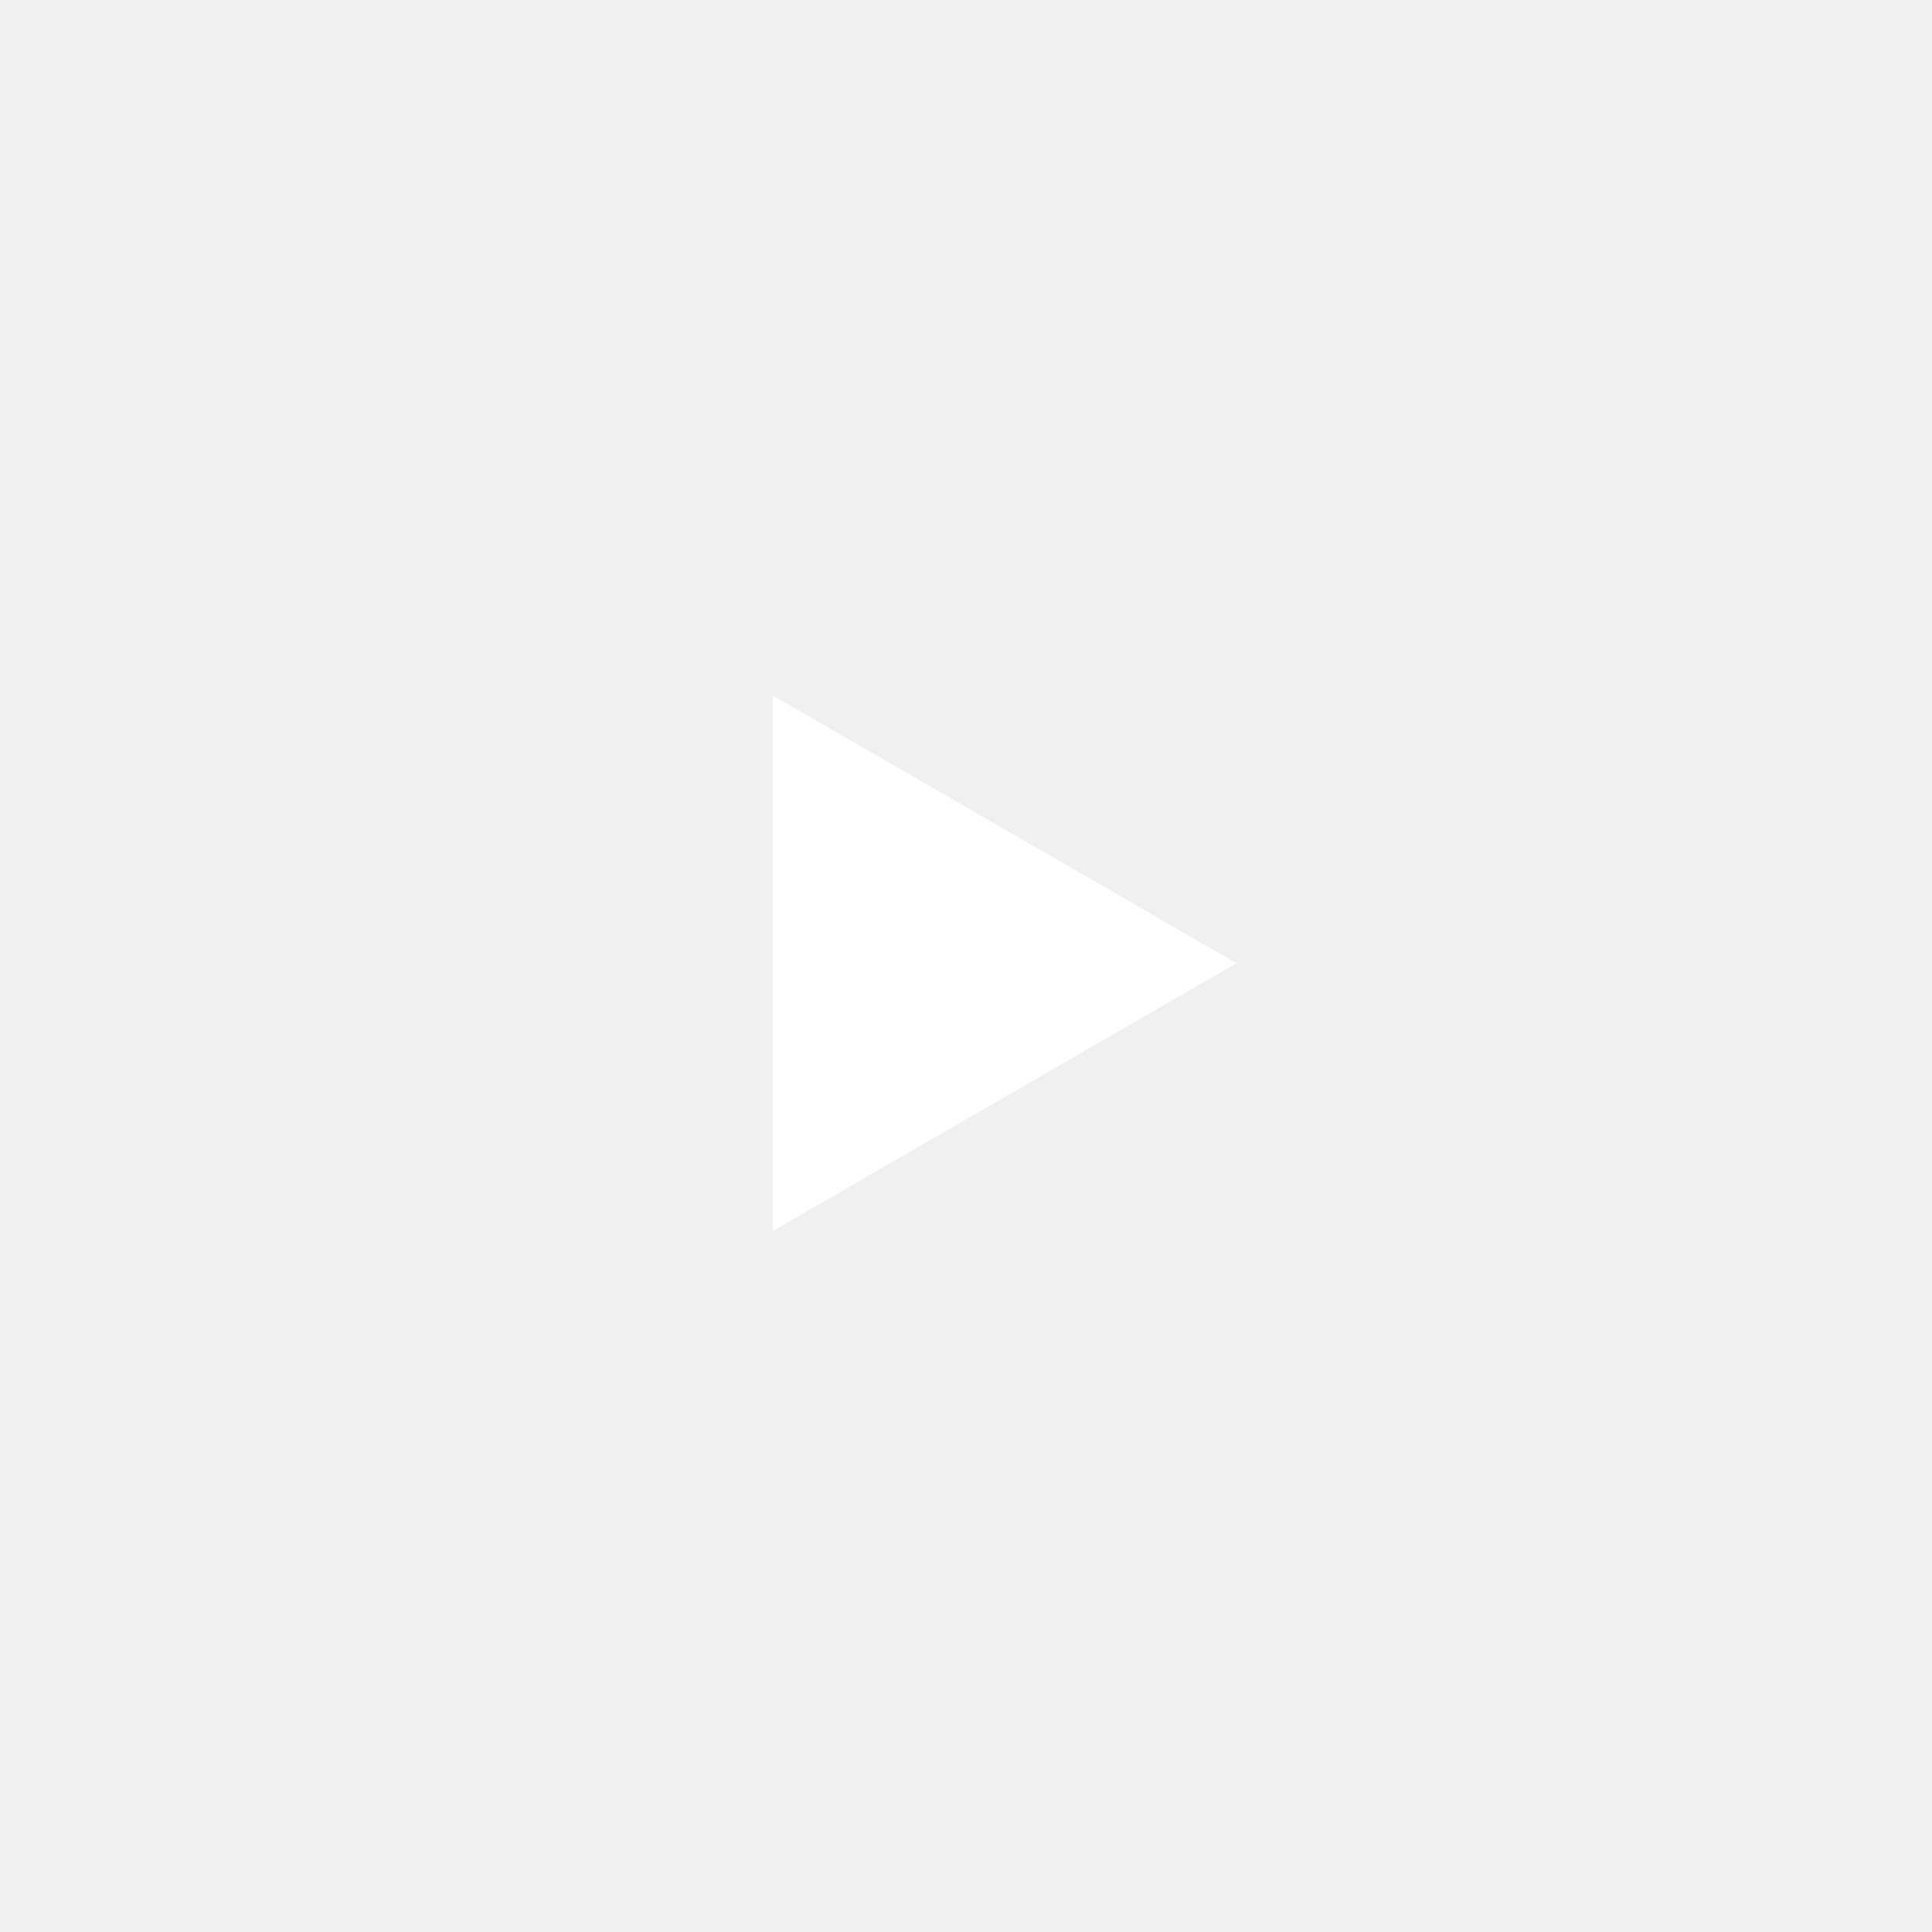
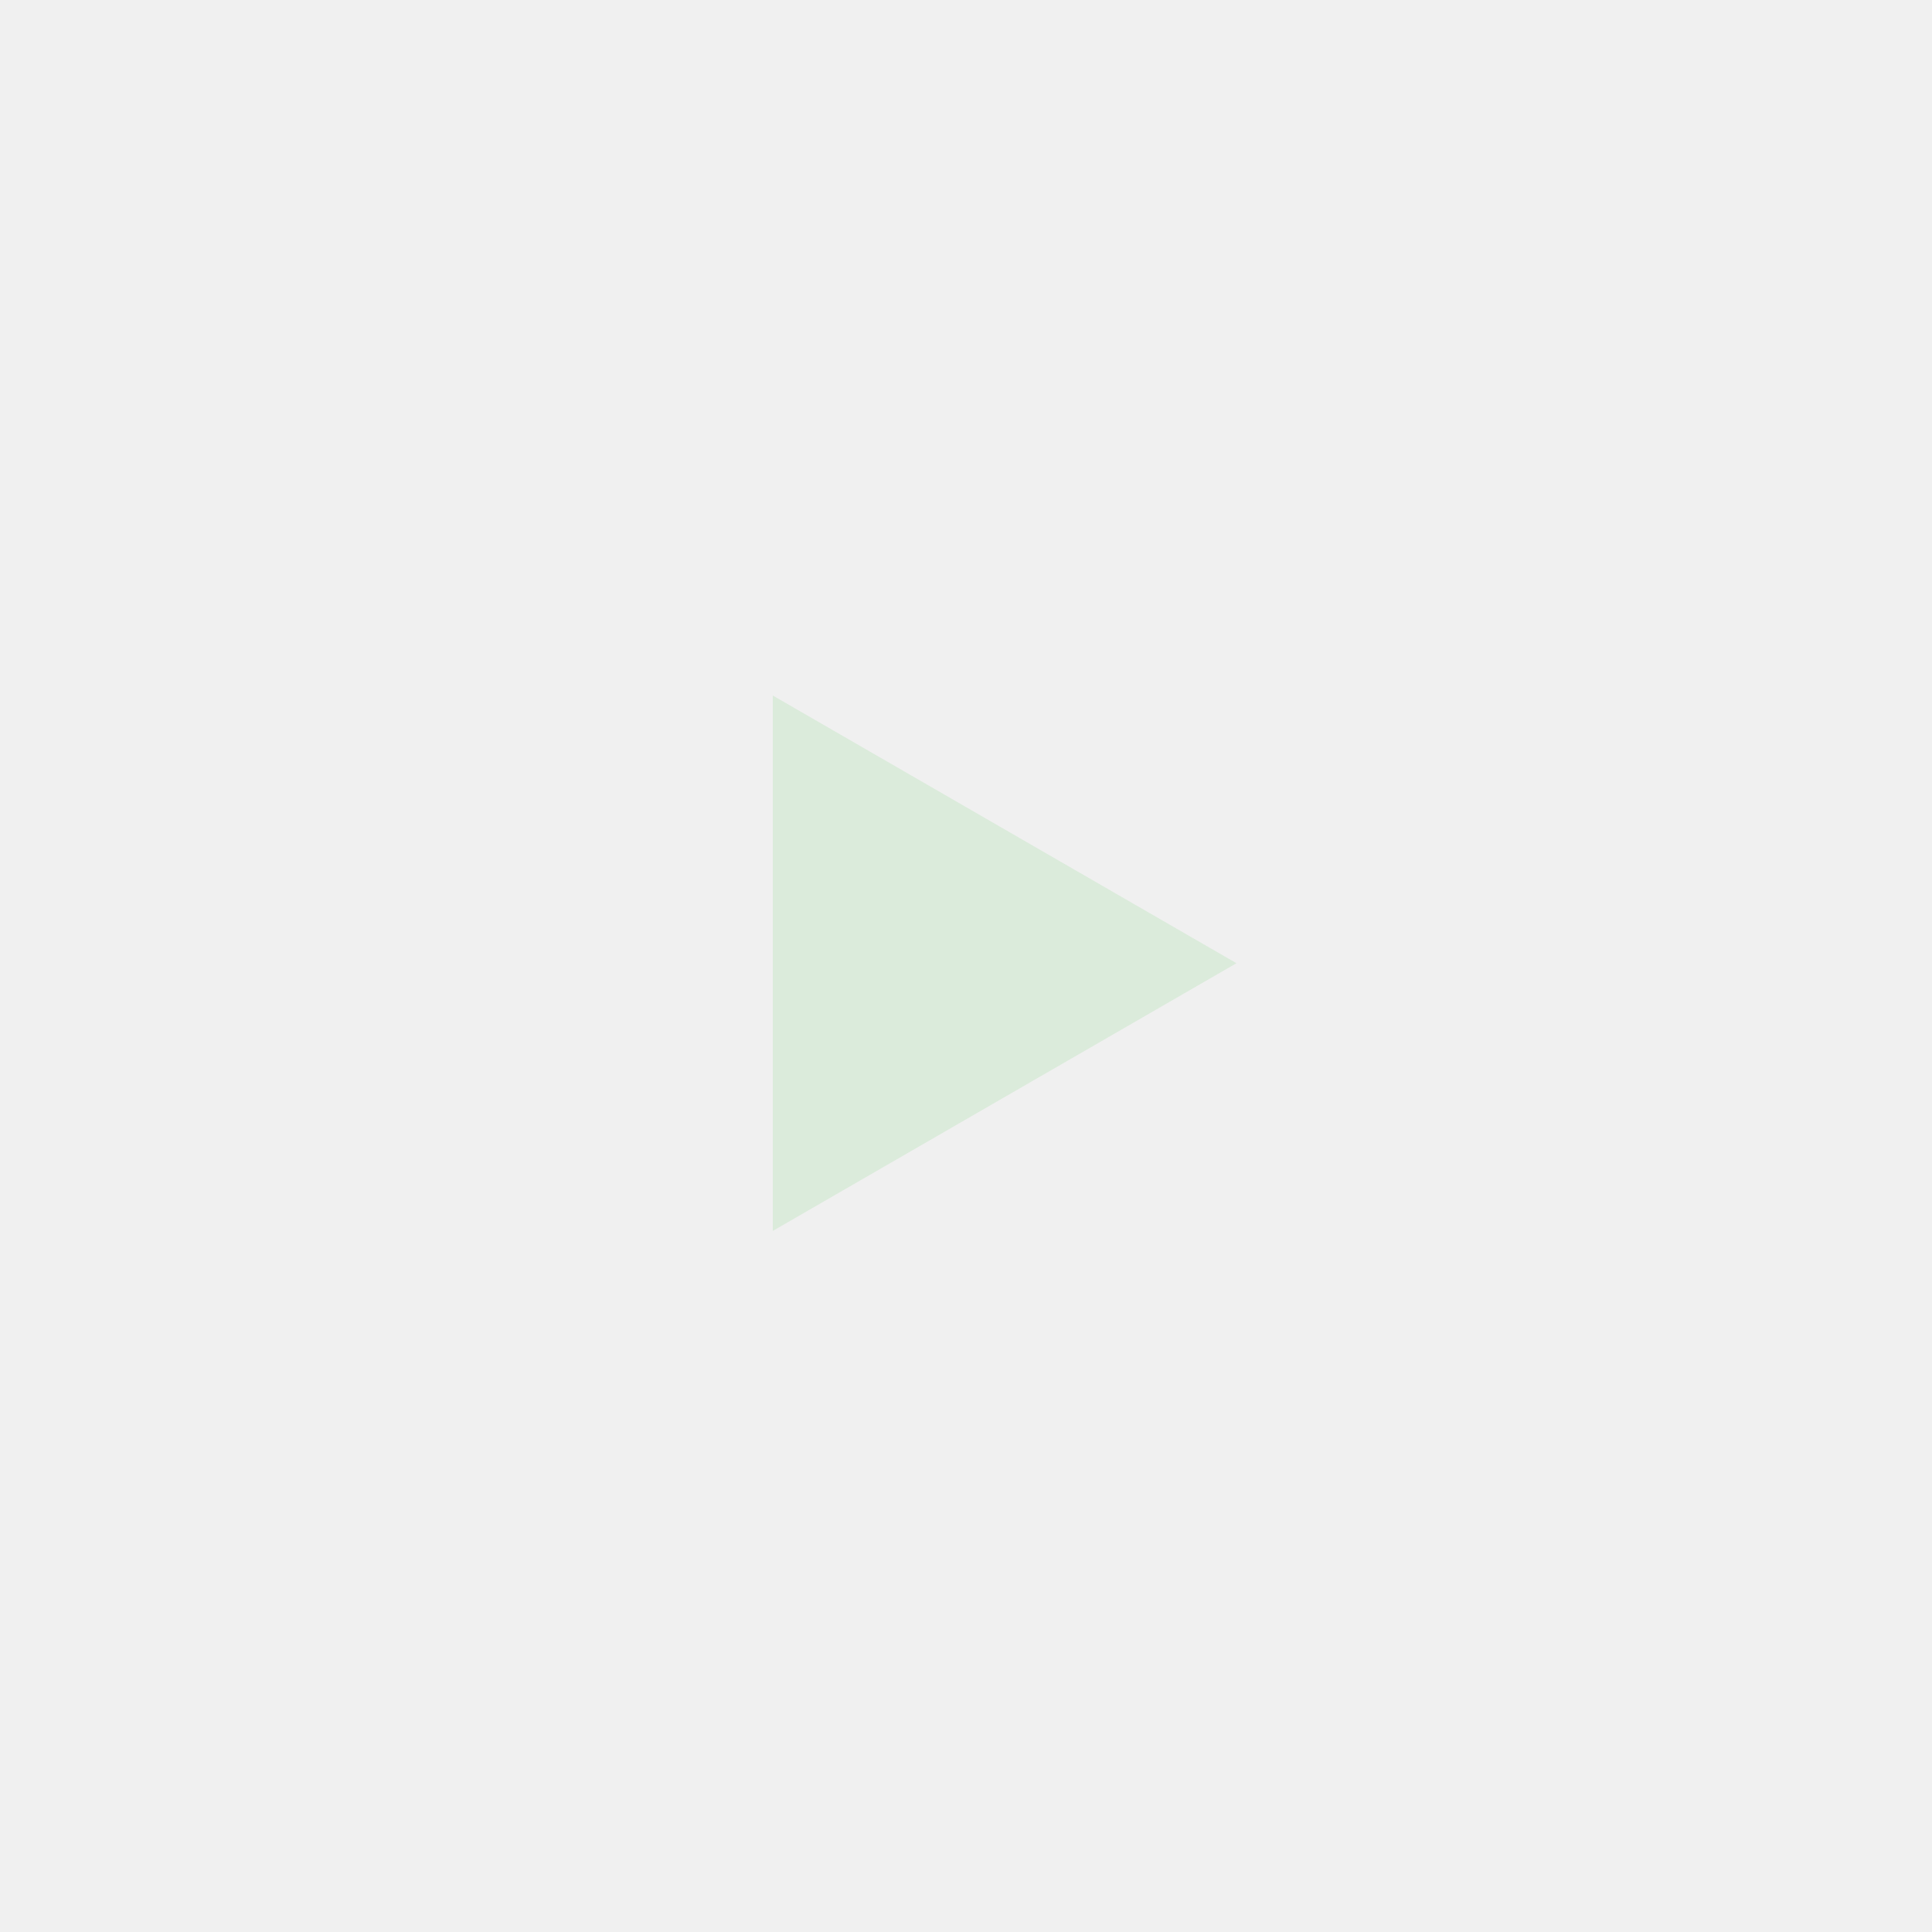
<svg xmlns="http://www.w3.org/2000/svg" width="50" height="50" viewBox="0 0 50 50">
-   <path fill="#FFF" fill-rule="evenodd" d="M20 24.928V18l6 3.464 6 3.464-6 3.464-6 3.464z" />
+   <path fill="#DBEBDB" fill-rule="evenodd" d="M20 24.928V18l6 3.464 6 3.464-6 3.464-6 3.464z" />
</svg>
